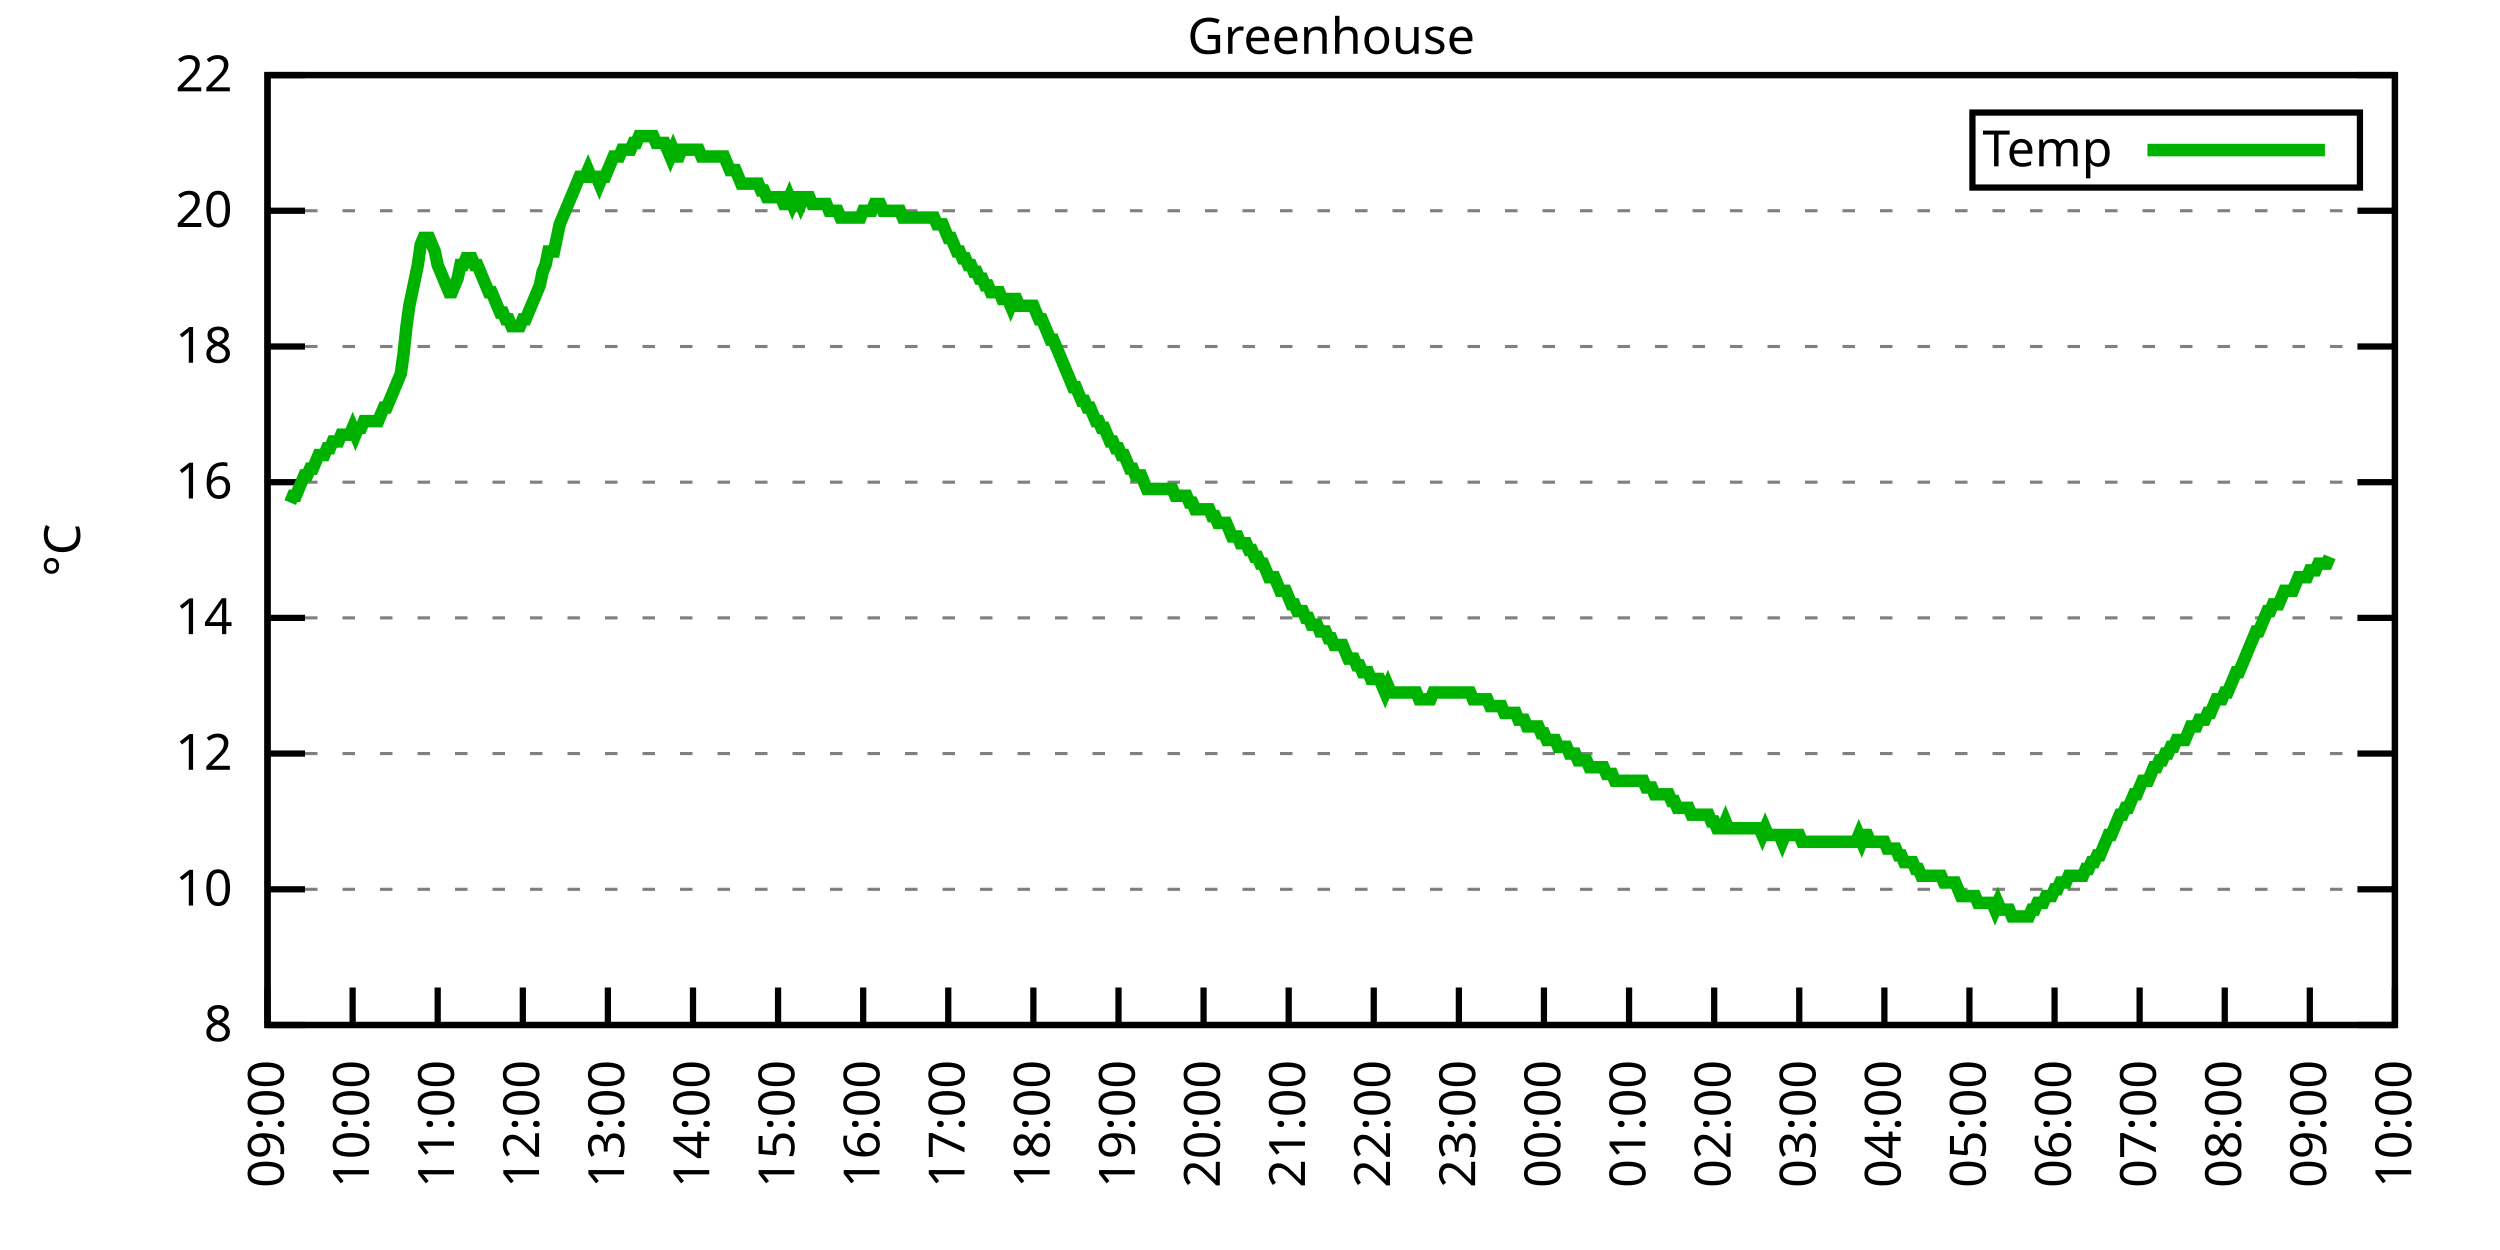
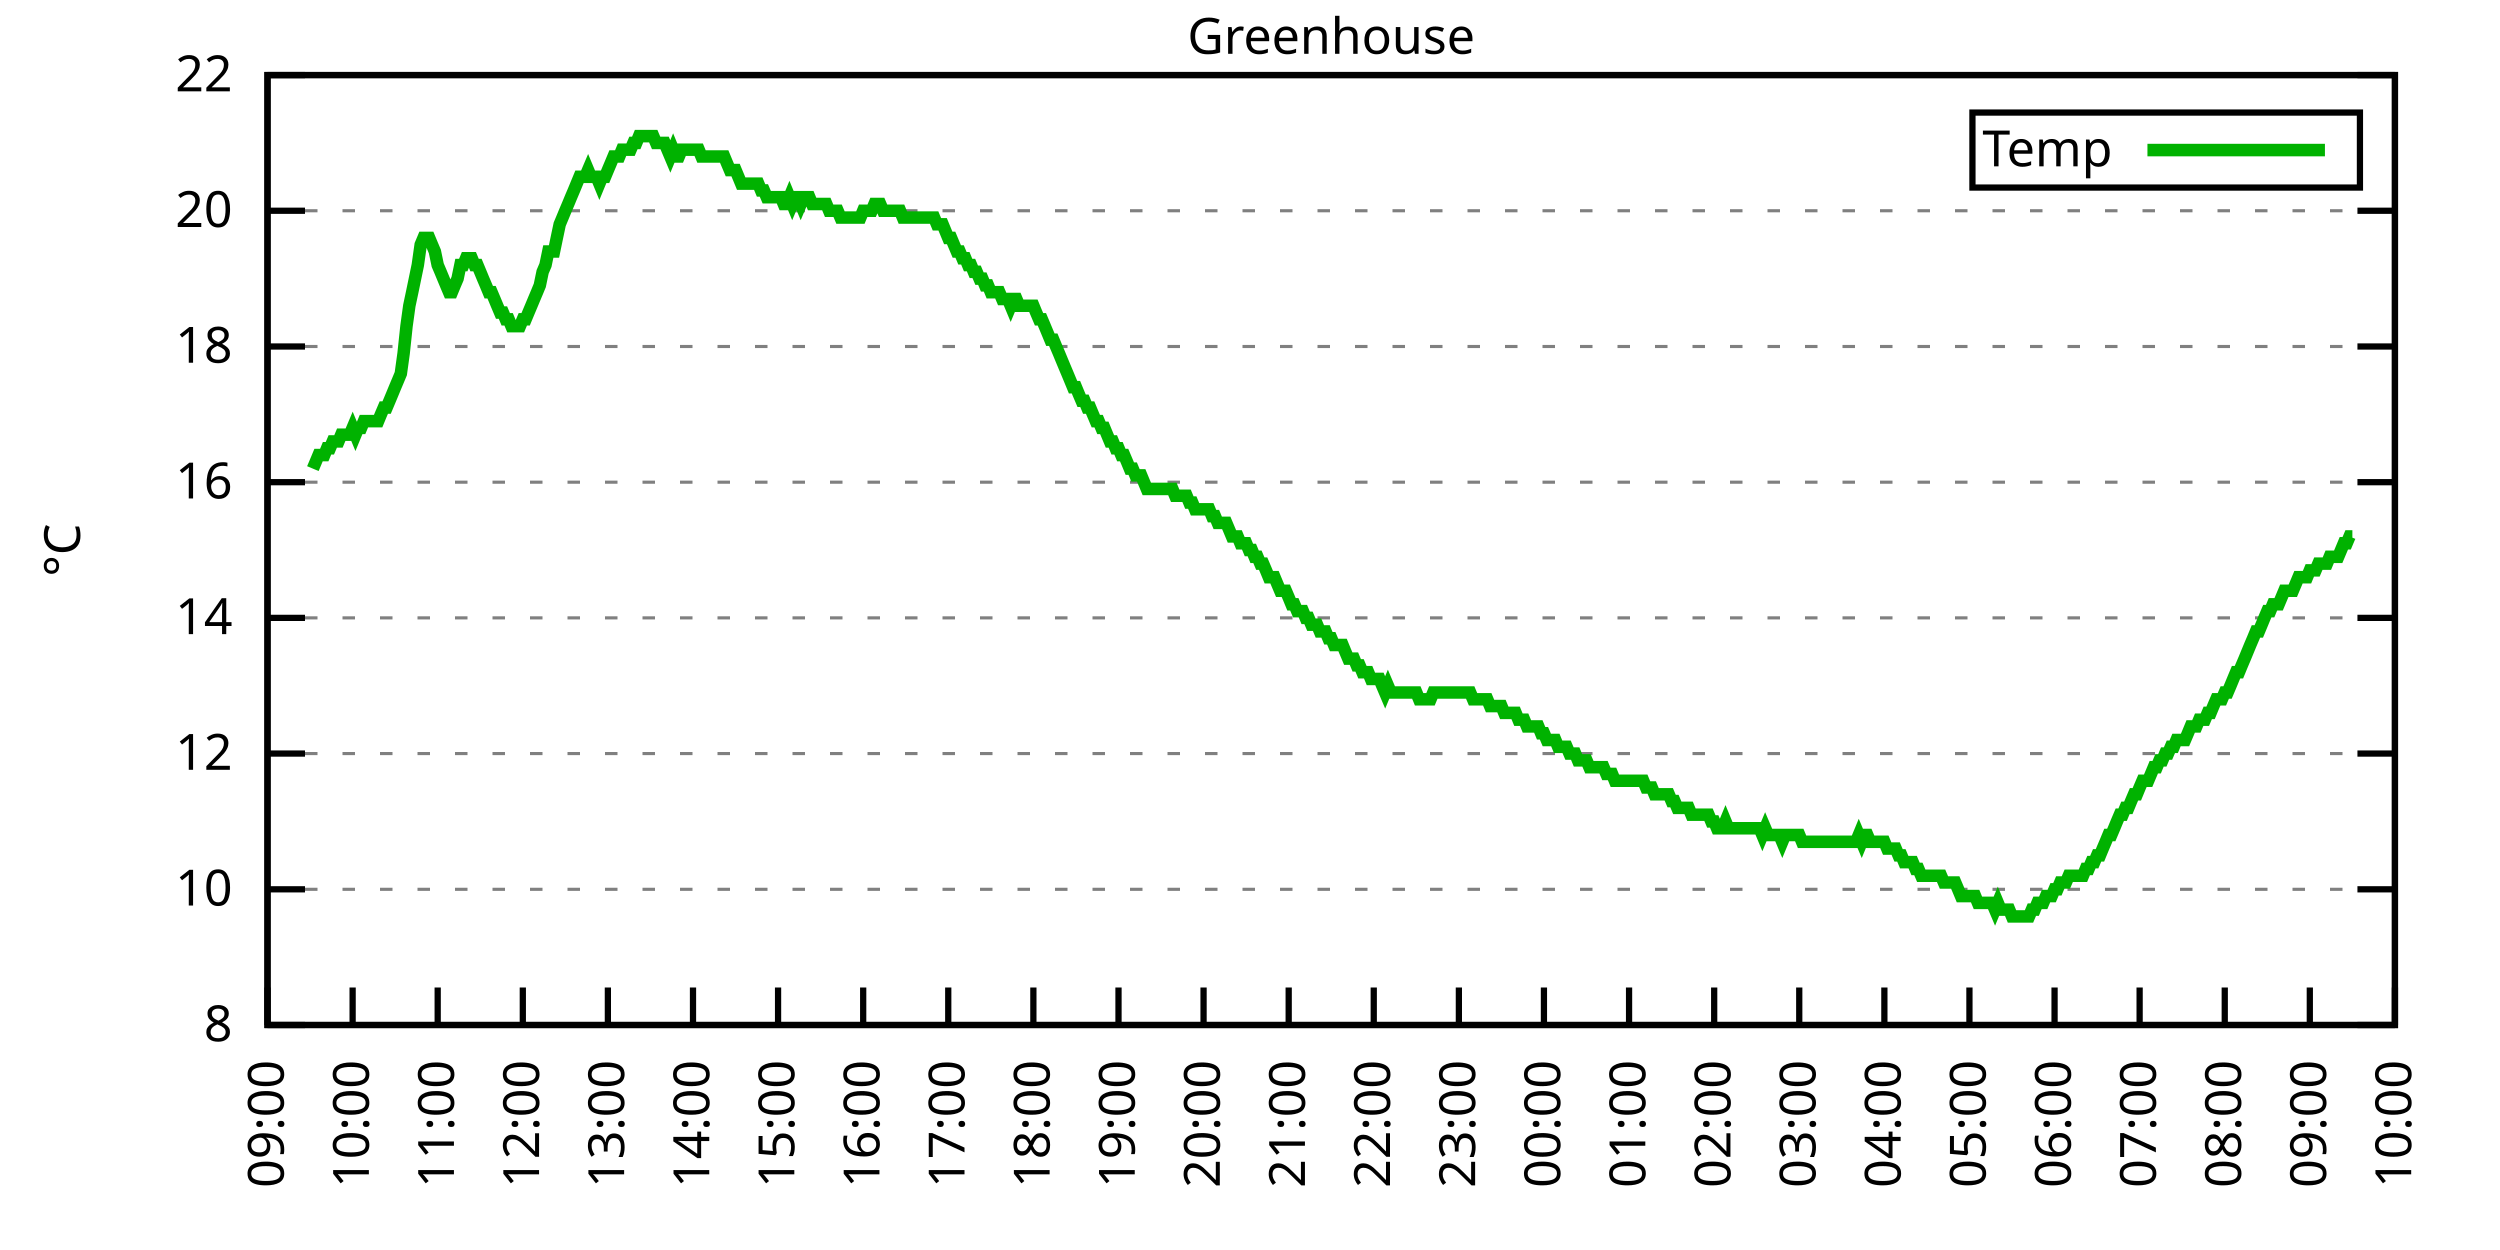
<svg xmlns="http://www.w3.org/2000/svg" xmlns:xlink="http://www.w3.org/1999/xlink" width="400" height="200" viewBox="0 0 400 200">
  <g id="gnuplot_canvas">
    <rect x="0" y="0" width="400" height="200" fill="none" />
    <defs>
      <circle id="gpDot" r="0.5" stroke-width="0.5" stroke="currentColor" />
      <path id="gpPt0" stroke-width="0.333" stroke="currentColor" d="M-1,0 h2 M0,-1 v2" />
      <path id="gpPt1" stroke-width="0.333" stroke="currentColor" d="M-1,-1 L1,1 M1,-1 L-1,1" />
      <path id="gpPt2" stroke-width="0.333" stroke="currentColor" d="M-1,0 L1,0 M0,-1 L0,1 M-1,-1 L1,1 M-1,1 L1,-1" />
      <rect id="gpPt3" stroke-width="0.333" stroke="currentColor" x="-1" y="-1" width="2" height="2" />
      <rect id="gpPt4" stroke-width="0.333" stroke="currentColor" fill="currentColor" x="-1" y="-1" width="2" height="2" />
      <circle id="gpPt5" stroke-width="0.333" stroke="currentColor" cx="0" cy="0" r="1" />
      <use xlink:href="#gpPt5" id="gpPt6" fill="currentColor" stroke="none" />
      <path id="gpPt7" stroke-width="0.333" stroke="currentColor" d="M0,-1.33 L-1.33,0.67 L1.33,0.67 z" />
      <use xlink:href="#gpPt7" id="gpPt8" fill="currentColor" stroke="none" />
      <use xlink:href="#gpPt7" id="gpPt9" stroke="currentColor" transform="rotate(180)" />
      <use xlink:href="#gpPt9" id="gpPt10" fill="currentColor" stroke="none" />
      <use xlink:href="#gpPt3" id="gpPt11" stroke="currentColor" transform="rotate(45)" />
      <use xlink:href="#gpPt11" id="gpPt12" fill="currentColor" stroke="none" />
      <path id="gpPt13" stroke-width="0.333" stroke="currentColor" d="M0,1.330 L1.265,0.411 L0.782,-1.067 L-0.782,-1.076 L-1.265,0.411 z" />
      <use xlink:href="#gpPt13" id="gpPt14" fill="currentColor" stroke="none" />
      <filter id="textbox" filterUnits="objectBoundingBox" x="0" y="0" height="1" width="1">
        <feFlood flood-color="white" flood-opacity="1" result="bgnd" />
        <feComposite in="SourceGraphic" in2="bgnd" operator="atop" />
      </filter>
      <filter id="greybox" filterUnits="objectBoundingBox" x="0" y="0" height="1" width="1">
        <feFlood flood-color="lightgrey" flood-opacity="1" result="grey" />
        <feComposite in="SourceGraphic" in2="grey" operator="atop" />
      </filter>
    </defs>
    <g fill="none" color="white" stroke="currentColor" stroke-width="1.00" stroke-linecap="butt" stroke-linejoin="miter">
</g>
    <g fill="none" color="black" stroke="currentColor" stroke-width="1.00" stroke-linecap="butt" stroke-linejoin="miter">
      <g stroke="none" shape-rendering="crispEdges">
        <polygon fill="rgb(255, 255, 255)" points="42.80,164.00 383.18,164.00 383.18,12.02 42.80,12.02 " />
      </g>
    </g>
    <g fill="none" color="black" stroke="currentColor" stroke-width="1.00" stroke-linecap="butt" stroke-linejoin="miter">
</g>
    <g fill="none" color="black" stroke="black" stroke-width="0.50" stroke-linecap="butt" stroke-linejoin="miter">
</g>
    <g fill="none" color="gray" stroke="currentColor" stroke-width="0.50" stroke-linecap="butt" stroke-linejoin="miter">
      <path stroke="gray" stroke-dasharray="2,4" class="gridline" d="M42.80,164.00 L383.19,164.00  " />
    </g>
    <g fill="none" color="gray" stroke="gray" stroke-width="1.00" stroke-linecap="butt" stroke-linejoin="miter">
</g>
    <g fill="none" color="black" stroke="currentColor" stroke-width="1.00" stroke-linecap="butt" stroke-linejoin="miter">
      <path stroke="black" d="M42.80,164.00 L48.80,164.00 M383.19,164.00 L377.19,164.00  " />
      <g transform="translate(37.20,166.60)" stroke="none" fill="black" font-family="Sans" font-size="8.00" text-anchor="end">
        <text>
          <tspan font-family="Sans"> 8</tspan>
        </text>
      </g>
    </g>
    <g fill="none" color="black" stroke="currentColor" stroke-width="1.00" stroke-linecap="butt" stroke-linejoin="miter">
</g>
    <g fill="none" color="black" stroke="black" stroke-width="0.50" stroke-linecap="butt" stroke-linejoin="miter">
</g>
    <g fill="none" color="gray" stroke="currentColor" stroke-width="0.50" stroke-linecap="butt" stroke-linejoin="miter">
      <path stroke="gray" stroke-dasharray="2,4" class="gridline" d="M42.80,142.29 L383.19,142.29  " />
    </g>
    <g fill="none" color="gray" stroke="gray" stroke-width="1.00" stroke-linecap="butt" stroke-linejoin="miter">
</g>
    <g fill="none" color="black" stroke="currentColor" stroke-width="1.00" stroke-linecap="butt" stroke-linejoin="miter">
      <path stroke="black" d="M42.80,142.29 L48.80,142.29 M383.19,142.29 L377.19,142.29  " />
      <g transform="translate(37.20,144.89)" stroke="none" fill="black" font-family="Sans" font-size="8.00" text-anchor="end">
        <text>
          <tspan font-family="Sans"> 10</tspan>
        </text>
      </g>
    </g>
    <g fill="none" color="black" stroke="currentColor" stroke-width="1.00" stroke-linecap="butt" stroke-linejoin="miter">
</g>
    <g fill="none" color="black" stroke="black" stroke-width="0.50" stroke-linecap="butt" stroke-linejoin="miter">
</g>
    <g fill="none" color="gray" stroke="currentColor" stroke-width="0.50" stroke-linecap="butt" stroke-linejoin="miter">
      <path stroke="gray" stroke-dasharray="2,4" class="gridline" d="M42.80,120.57 L383.19,120.57  " />
    </g>
    <g fill="none" color="gray" stroke="gray" stroke-width="1.00" stroke-linecap="butt" stroke-linejoin="miter">
</g>
    <g fill="none" color="black" stroke="currentColor" stroke-width="1.00" stroke-linecap="butt" stroke-linejoin="miter">
      <path stroke="black" d="M42.80,120.57 L48.80,120.57 M383.19,120.57 L377.19,120.57  " />
      <g transform="translate(37.20,123.17)" stroke="none" fill="black" font-family="Sans" font-size="8.00" text-anchor="end">
        <text>
          <tspan font-family="Sans"> 12</tspan>
        </text>
      </g>
    </g>
    <g fill="none" color="black" stroke="currentColor" stroke-width="1.00" stroke-linecap="butt" stroke-linejoin="miter">
</g>
    <g fill="none" color="black" stroke="black" stroke-width="0.50" stroke-linecap="butt" stroke-linejoin="miter">
</g>
    <g fill="none" color="gray" stroke="currentColor" stroke-width="0.50" stroke-linecap="butt" stroke-linejoin="miter">
      <path stroke="gray" stroke-dasharray="2,4" class="gridline" d="M42.80,98.86 L383.19,98.86  " />
    </g>
    <g fill="none" color="gray" stroke="gray" stroke-width="1.00" stroke-linecap="butt" stroke-linejoin="miter">
</g>
    <g fill="none" color="black" stroke="currentColor" stroke-width="1.00" stroke-linecap="butt" stroke-linejoin="miter">
      <path stroke="black" d="M42.80,98.86 L48.80,98.86 M383.19,98.86 L377.19,98.86  " />
      <g transform="translate(37.20,101.46)" stroke="none" fill="black" font-family="Sans" font-size="8.00" text-anchor="end">
        <text>
          <tspan font-family="Sans"> 14</tspan>
        </text>
      </g>
    </g>
    <g fill="none" color="black" stroke="currentColor" stroke-width="1.00" stroke-linecap="butt" stroke-linejoin="miter">
</g>
    <g fill="none" color="black" stroke="black" stroke-width="0.50" stroke-linecap="butt" stroke-linejoin="miter">
</g>
    <g fill="none" color="gray" stroke="currentColor" stroke-width="0.50" stroke-linecap="butt" stroke-linejoin="miter">
      <path stroke="gray" stroke-dasharray="2,4" class="gridline" d="M42.80,77.15 L383.19,77.15  " />
    </g>
    <g fill="none" color="gray" stroke="gray" stroke-width="1.00" stroke-linecap="butt" stroke-linejoin="miter">
</g>
    <g fill="none" color="black" stroke="currentColor" stroke-width="1.00" stroke-linecap="butt" stroke-linejoin="miter">
      <path stroke="black" d="M42.80,77.15 L48.80,77.15 M383.19,77.15 L377.19,77.15  " />
      <g transform="translate(37.20,79.75)" stroke="none" fill="black" font-family="Sans" font-size="8.00" text-anchor="end">
        <text>
          <tspan font-family="Sans"> 16</tspan>
        </text>
      </g>
    </g>
    <g fill="none" color="black" stroke="currentColor" stroke-width="1.00" stroke-linecap="butt" stroke-linejoin="miter">
</g>
    <g fill="none" color="black" stroke="black" stroke-width="0.50" stroke-linecap="butt" stroke-linejoin="miter">
</g>
    <g fill="none" color="gray" stroke="currentColor" stroke-width="0.50" stroke-linecap="butt" stroke-linejoin="miter">
      <path stroke="gray" stroke-dasharray="2,4" class="gridline" d="M42.80,55.44 L383.19,55.44  " />
    </g>
    <g fill="none" color="gray" stroke="gray" stroke-width="1.00" stroke-linecap="butt" stroke-linejoin="miter">
</g>
    <g fill="none" color="black" stroke="currentColor" stroke-width="1.00" stroke-linecap="butt" stroke-linejoin="miter">
      <path stroke="black" d="M42.80,55.44 L48.80,55.44 M383.19,55.44 L377.19,55.44  " />
      <g transform="translate(37.20,58.04)" stroke="none" fill="black" font-family="Sans" font-size="8.00" text-anchor="end">
        <text>
          <tspan font-family="Sans"> 18</tspan>
        </text>
      </g>
    </g>
    <g fill="none" color="black" stroke="currentColor" stroke-width="1.00" stroke-linecap="butt" stroke-linejoin="miter">
</g>
    <g fill="none" color="black" stroke="black" stroke-width="0.50" stroke-linecap="butt" stroke-linejoin="miter">
</g>
    <g fill="none" color="gray" stroke="currentColor" stroke-width="0.50" stroke-linecap="butt" stroke-linejoin="miter">
      <path stroke="gray" stroke-dasharray="2,4" class="gridline" d="M42.80,33.72 L383.19,33.72  " />
    </g>
    <g fill="none" color="gray" stroke="gray" stroke-width="1.00" stroke-linecap="butt" stroke-linejoin="miter">
</g>
    <g fill="none" color="black" stroke="currentColor" stroke-width="1.00" stroke-linecap="butt" stroke-linejoin="miter">
      <path stroke="black" d="M42.80,33.72 L48.80,33.72 M383.19,33.72 L377.19,33.72  " />
      <g transform="translate(37.20,36.32)" stroke="none" fill="black" font-family="Sans" font-size="8.00" text-anchor="end">
        <text>
          <tspan font-family="Sans"> 20</tspan>
        </text>
      </g>
    </g>
    <g fill="none" color="black" stroke="currentColor" stroke-width="1.00" stroke-linecap="butt" stroke-linejoin="miter">
</g>
    <g fill="none" color="black" stroke="black" stroke-width="0.50" stroke-linecap="butt" stroke-linejoin="miter">
</g>
    <g fill="none" color="gray" stroke="currentColor" stroke-width="0.50" stroke-linecap="butt" stroke-linejoin="miter">
      <path stroke="gray" stroke-dasharray="2,4" class="gridline" d="M42.80,12.01 L383.19,12.01  " />
    </g>
    <g fill="none" color="gray" stroke="gray" stroke-width="1.00" stroke-linecap="butt" stroke-linejoin="miter">
</g>
    <g fill="none" color="black" stroke="currentColor" stroke-width="1.00" stroke-linecap="butt" stroke-linejoin="miter">
      <path stroke="black" d="M42.80,12.01 L48.80,12.01 M383.19,12.01 L377.19,12.01  " />
      <g transform="translate(37.20,14.61)" stroke="none" fill="black" font-family="Sans" font-size="8.00" text-anchor="end">
        <text>
          <tspan font-family="Sans"> 22</tspan>
        </text>
      </g>
    </g>
    <g fill="none" color="black" stroke="currentColor" stroke-width="1.00" stroke-linecap="butt" stroke-linejoin="miter">
      <path stroke="black" d="M42.80,164.00 L42.80,158.00  " />
      <g transform="translate(45.40,169.60) rotate(270.00)" stroke="none" fill="black" font-family="Sans" font-size="8.00" text-anchor="end">
        <text>
          <tspan font-family="Sans">09:00</tspan>
        </text>
      </g>
    </g>
    <g fill="none" color="black" stroke="currentColor" stroke-width="1.00" stroke-linecap="butt" stroke-linejoin="miter">
      <path stroke="black" d="M56.42,164.00 L56.42,158.00  " />
      <g transform="translate(59.02,169.60) rotate(270.00)" stroke="none" fill="black" font-family="Sans" font-size="8.00" text-anchor="end">
        <text>
          <tspan font-family="Sans">10:00</tspan>
        </text>
      </g>
    </g>
    <g fill="none" color="black" stroke="currentColor" stroke-width="1.00" stroke-linecap="butt" stroke-linejoin="miter">
      <path stroke="black" d="M70.03,164.00 L70.03,158.00  " />
      <g transform="translate(72.63,169.60) rotate(270.00)" stroke="none" fill="black" font-family="Sans" font-size="8.00" text-anchor="end">
        <text>
          <tspan font-family="Sans">11:00</tspan>
        </text>
      </g>
    </g>
    <g fill="none" color="black" stroke="currentColor" stroke-width="1.00" stroke-linecap="butt" stroke-linejoin="miter">
      <path stroke="black" d="M83.65,164.00 L83.65,158.00  " />
      <g transform="translate(86.25,169.60) rotate(270.00)" stroke="none" fill="black" font-family="Sans" font-size="8.00" text-anchor="end">
        <text>
          <tspan font-family="Sans">12:00</tspan>
        </text>
      </g>
    </g>
    <g fill="none" color="black" stroke="currentColor" stroke-width="1.00" stroke-linecap="butt" stroke-linejoin="miter">
      <path stroke="black" d="M97.26,164.00 L97.26,158.00  " />
      <g transform="translate(99.86,169.60) rotate(270.00)" stroke="none" fill="black" font-family="Sans" font-size="8.00" text-anchor="end">
        <text>
          <tspan font-family="Sans">13:00</tspan>
        </text>
      </g>
    </g>
    <g fill="none" color="black" stroke="currentColor" stroke-width="1.00" stroke-linecap="butt" stroke-linejoin="miter">
      <path stroke="black" d="M110.88,164.00 L110.88,158.00  " />
      <g transform="translate(113.48,169.60) rotate(270.00)" stroke="none" fill="black" font-family="Sans" font-size="8.00" text-anchor="end">
        <text>
          <tspan font-family="Sans">14:00</tspan>
        </text>
      </g>
    </g>
    <g fill="none" color="black" stroke="currentColor" stroke-width="1.00" stroke-linecap="butt" stroke-linejoin="miter">
      <path stroke="black" d="M124.49,164.00 L124.49,158.00  " />
      <g transform="translate(127.09,169.60) rotate(270.00)" stroke="none" fill="black" font-family="Sans" font-size="8.00" text-anchor="end">
        <text>
          <tspan font-family="Sans">15:00</tspan>
        </text>
      </g>
    </g>
    <g fill="none" color="black" stroke="currentColor" stroke-width="1.00" stroke-linecap="butt" stroke-linejoin="miter">
      <path stroke="black" d="M138.11,164.00 L138.11,158.00  " />
      <g transform="translate(140.71,169.60) rotate(270.00)" stroke="none" fill="black" font-family="Sans" font-size="8.00" text-anchor="end">
        <text>
          <tspan font-family="Sans">16:00</tspan>
        </text>
      </g>
    </g>
    <g fill="none" color="black" stroke="currentColor" stroke-width="1.00" stroke-linecap="butt" stroke-linejoin="miter">
      <path stroke="black" d="M151.72,164.00 L151.72,158.00  " />
      <g transform="translate(154.32,169.60) rotate(270.00)" stroke="none" fill="black" font-family="Sans" font-size="8.00" text-anchor="end">
        <text>
          <tspan font-family="Sans">17:00</tspan>
        </text>
      </g>
    </g>
    <g fill="none" color="black" stroke="currentColor" stroke-width="1.00" stroke-linecap="butt" stroke-linejoin="miter">
      <path stroke="black" d="M165.34,164.00 L165.34,158.00  " />
      <g transform="translate(167.94,169.60) rotate(270.00)" stroke="none" fill="black" font-family="Sans" font-size="8.00" text-anchor="end">
        <text>
          <tspan font-family="Sans">18:00</tspan>
        </text>
      </g>
    </g>
    <g fill="none" color="black" stroke="currentColor" stroke-width="1.00" stroke-linecap="butt" stroke-linejoin="miter">
      <path stroke="black" d="M178.96,164.00 L178.96,158.00  " />
      <g transform="translate(181.56,169.60) rotate(270.00)" stroke="none" fill="black" font-family="Sans" font-size="8.00" text-anchor="end">
        <text>
          <tspan font-family="Sans">19:00</tspan>
        </text>
      </g>
    </g>
    <g fill="none" color="black" stroke="currentColor" stroke-width="1.00" stroke-linecap="butt" stroke-linejoin="miter">
      <path stroke="black" d="M192.57,164.00 L192.57,158.00  " />
      <g transform="translate(195.17,169.60) rotate(270.00)" stroke="none" fill="black" font-family="Sans" font-size="8.00" text-anchor="end">
        <text>
          <tspan font-family="Sans">20:00</tspan>
        </text>
      </g>
    </g>
    <g fill="none" color="black" stroke="currentColor" stroke-width="1.00" stroke-linecap="butt" stroke-linejoin="miter">
      <path stroke="black" d="M206.19,164.00 L206.19,158.00  " />
      <g transform="translate(208.79,169.60) rotate(270.00)" stroke="none" fill="black" font-family="Sans" font-size="8.00" text-anchor="end">
        <text>
          <tspan font-family="Sans">21:00</tspan>
        </text>
      </g>
    </g>
    <g fill="none" color="black" stroke="currentColor" stroke-width="1.00" stroke-linecap="butt" stroke-linejoin="miter">
      <path stroke="black" d="M219.80,164.00 L219.80,158.00  " />
      <g transform="translate(222.40,169.60) rotate(270.00)" stroke="none" fill="black" font-family="Sans" font-size="8.00" text-anchor="end">
        <text>
          <tspan font-family="Sans">22:00</tspan>
        </text>
      </g>
    </g>
    <g fill="none" color="black" stroke="currentColor" stroke-width="1.00" stroke-linecap="butt" stroke-linejoin="miter">
      <path stroke="black" d="M233.42,164.00 L233.42,158.00  " />
      <g transform="translate(236.02,169.60) rotate(270.00)" stroke="none" fill="black" font-family="Sans" font-size="8.00" text-anchor="end">
        <text>
          <tspan font-family="Sans">23:00</tspan>
        </text>
      </g>
    </g>
    <g fill="none" color="black" stroke="currentColor" stroke-width="1.00" stroke-linecap="butt" stroke-linejoin="miter">
      <path stroke="black" d="M247.03,164.00 L247.03,158.00  " />
      <g transform="translate(249.63,169.60) rotate(270.00)" stroke="none" fill="black" font-family="Sans" font-size="8.00" text-anchor="end">
        <text>
          <tspan font-family="Sans">00:00</tspan>
        </text>
      </g>
    </g>
    <g fill="none" color="black" stroke="currentColor" stroke-width="1.00" stroke-linecap="butt" stroke-linejoin="miter">
      <path stroke="black" d="M260.65,164.00 L260.65,158.00  " />
      <g transform="translate(263.25,169.60) rotate(270.00)" stroke="none" fill="black" font-family="Sans" font-size="8.00" text-anchor="end">
        <text>
          <tspan font-family="Sans">01:00</tspan>
        </text>
      </g>
    </g>
    <g fill="none" color="black" stroke="currentColor" stroke-width="1.00" stroke-linecap="butt" stroke-linejoin="miter">
      <path stroke="black" d="M274.27,164.00 L274.27,158.00  " />
      <g transform="translate(276.87,169.60) rotate(270.00)" stroke="none" fill="black" font-family="Sans" font-size="8.00" text-anchor="end">
        <text>
          <tspan font-family="Sans">02:00</tspan>
        </text>
      </g>
    </g>
    <g fill="none" color="black" stroke="currentColor" stroke-width="1.00" stroke-linecap="butt" stroke-linejoin="miter">
      <path stroke="black" d="M287.88,164.00 L287.88,158.00  " />
      <g transform="translate(290.48,169.60) rotate(270.00)" stroke="none" fill="black" font-family="Sans" font-size="8.00" text-anchor="end">
        <text>
          <tspan font-family="Sans">03:00</tspan>
        </text>
      </g>
    </g>
    <g fill="none" color="black" stroke="currentColor" stroke-width="1.00" stroke-linecap="butt" stroke-linejoin="miter">
      <path stroke="black" d="M301.50,164.00 L301.50,158.00  " />
      <g transform="translate(304.10,169.60) rotate(270.00)" stroke="none" fill="black" font-family="Sans" font-size="8.00" text-anchor="end">
        <text>
          <tspan font-family="Sans">04:00</tspan>
        </text>
      </g>
    </g>
    <g fill="none" color="black" stroke="currentColor" stroke-width="1.00" stroke-linecap="butt" stroke-linejoin="miter">
      <path stroke="black" d="M315.11,164.00 L315.11,158.00  " />
      <g transform="translate(317.71,169.60) rotate(270.00)" stroke="none" fill="black" font-family="Sans" font-size="8.00" text-anchor="end">
        <text>
          <tspan font-family="Sans">05:00</tspan>
        </text>
      </g>
    </g>
    <g fill="none" color="black" stroke="currentColor" stroke-width="1.00" stroke-linecap="butt" stroke-linejoin="miter">
      <path stroke="black" d="M328.73,164.00 L328.73,158.00  " />
      <g transform="translate(331.33,169.60) rotate(270.00)" stroke="none" fill="black" font-family="Sans" font-size="8.00" text-anchor="end">
        <text>
          <tspan font-family="Sans">06:00</tspan>
        </text>
      </g>
    </g>
    <g fill="none" color="black" stroke="currentColor" stroke-width="1.00" stroke-linecap="butt" stroke-linejoin="miter">
      <path stroke="black" d="M342.34,164.00 L342.34,158.00  " />
      <g transform="translate(344.94,169.60) rotate(270.00)" stroke="none" fill="black" font-family="Sans" font-size="8.00" text-anchor="end">
        <text>
          <tspan font-family="Sans">07:00</tspan>
        </text>
      </g>
    </g>
    <g fill="none" color="black" stroke="currentColor" stroke-width="1.00" stroke-linecap="butt" stroke-linejoin="miter">
      <path stroke="black" d="M355.96,164.00 L355.96,158.00  " />
      <g transform="translate(358.56,169.60) rotate(270.00)" stroke="none" fill="black" font-family="Sans" font-size="8.00" text-anchor="end">
        <text>
          <tspan font-family="Sans">08:00</tspan>
        </text>
      </g>
    </g>
    <g fill="none" color="black" stroke="currentColor" stroke-width="1.00" stroke-linecap="butt" stroke-linejoin="miter">
      <path stroke="black" d="M369.57,164.00 L369.57,158.00  " />
      <g transform="translate(372.17,169.60) rotate(270.00)" stroke="none" fill="black" font-family="Sans" font-size="8.00" text-anchor="end">
        <text>
          <tspan font-family="Sans">09:00</tspan>
        </text>
      </g>
    </g>
    <g fill="none" color="black" stroke="currentColor" stroke-width="1.00" stroke-linecap="butt" stroke-linejoin="miter">
      <path stroke="black" d="M383.19,164.00 L383.19,158.00  " />
      <g transform="translate(385.79,169.60) rotate(270.00)" stroke="none" fill="black" font-family="Sans" font-size="8.00" text-anchor="end">
        <text>
          <tspan font-family="Sans">10:00</tspan>
        </text>
      </g>
    </g>
    <g fill="none" color="black" stroke="currentColor" stroke-width="1.00" stroke-linecap="butt" stroke-linejoin="miter">
</g>
    <g fill="none" color="black" stroke="currentColor" stroke-width="1.00" stroke-linecap="butt" stroke-linejoin="miter">
      <path stroke="black" d="M42.80,12.01 L42.80,164.00 L383.19,164.00 L383.19,12.01 L42.80,12.01 Z  " />
    </g>
    <g fill="none" color="black" stroke="currentColor" stroke-width="1.00" stroke-linecap="butt" stroke-linejoin="miter">
</g>
    <g fill="none" color="black" stroke="currentColor" stroke-width="1.00" stroke-linecap="butt" stroke-linejoin="miter">
      <path stroke="black" d="M315.59,30.01 L315.59,18.01 L377.59,18.01 L377.59,30.01 L315.59,30.01 Z  " />
    </g>
    <g id="Greenhouse_plot_1">
      <g fill="none" color="white" stroke="black" stroke-width="2.00" stroke-linecap="butt" stroke-linejoin="miter">
</g>
      <g fill="none" color="black" stroke="currentColor" stroke-width="2.00" stroke-linecap="butt" stroke-linejoin="miter">
        <g transform="translate(337.99,26.61)" stroke="none" fill="black" font-family="Sans" font-size="8.00" text-anchor="end">
          <text>
            <tspan font-family="Sans">Temp</tspan>
          </text>
        </g>
      </g>
      <g fill="none" color="black" stroke="currentColor" stroke-width="2.00" stroke-linecap="butt" stroke-linejoin="miter">
-         <path stroke="rgb(  0, 178,   0)" d="M343.59,24.01 L371.99,24.01 M46.43,80.41 L46.88,79.32 L47.34,79.32 L47.79,78.23 L48.25,77.15 L48.70,76.06   L49.15,76.06 L49.61,74.98 L50.06,74.98 L50.52,73.89 L50.97,72.81 L51.42,72.81 L51.88,72.81 L52.33,71.72   L52.78,71.72 L53.24,70.63 L53.69,70.63 L54.15,70.63 L54.60,69.55 L55.05,69.55 L55.51,69.55 L55.96,69.55   L56.42,68.46 L56.87,69.55 L57.32,68.46 L57.78,68.46 L58.23,67.38 L58.68,67.38 L59.14,67.38 L59.59,67.38   L60.05,67.38 L60.50,67.38 L60.95,66.29 L61.41,65.21 L61.86,65.21 L62.32,64.12 L62.77,63.04 L63.22,61.95   L63.68,60.86 L64.13,59.78 L64.58,56.52 L65.04,52.18 L65.49,48.92 L65.95,46.75 L66.40,44.58 L66.85,42.41   L67.31,39.15 L67.76,38.07 L68.22,38.07 L68.67,38.07 L69.12,39.15 L69.58,40.24 L70.03,42.41 L70.49,43.49   L70.94,44.58 L71.39,45.66 L71.85,46.75 L72.30,46.75 L72.75,45.66 L73.21,44.58 L73.66,42.41 L74.12,42.41   L74.57,41.32 L75.02,41.32 L75.48,41.32 L75.93,42.41 L76.39,42.41 L76.84,43.49 L77.29,44.58 L77.75,45.66   L78.20,46.75 L78.65,46.75 L79.11,47.84 L79.56,48.92 L80.02,50.01 L80.47,50.01 L80.92,51.09 L81.38,51.09   L81.83,52.18 L82.29,52.18 L82.74,52.18 L83.19,52.18 L83.65,51.09 L84.10,51.09 L84.55,50.01 L85.01,48.92   L85.46,47.84 L85.92,46.75 L86.37,45.66 L86.82,43.49 L87.28,42.41 L87.73,40.24 L88.19,40.24 L88.64,40.24   L89.09,38.07 L89.55,35.89 L90.00,34.81 L90.45,33.72 L90.91,32.64 L91.36,31.55 L91.82,30.47 L92.27,29.38   L92.72,28.29 L93.18,28.29 L93.63,28.29 L94.09,27.21 L94.54,28.29 L94.99,28.29 L95.45,28.29 L95.90,29.38   L96.35,28.29 L96.81,28.29 L97.26,27.21 L97.72,26.12 L98.17,25.04 L98.62,25.04 L99.08,25.04 L99.53,23.95   L99.99,23.95 L100.44,23.95 L100.89,23.95 L101.35,22.87 L101.80,22.87 L102.25,21.78 L102.71,21.78 L103.16,21.78   L103.62,21.78 L104.07,21.78 L104.52,21.78 L104.98,22.87 L105.43,22.87 L105.89,22.87 L106.34,22.87 L106.79,23.95   L107.25,25.04 L107.70,23.95 L108.15,25.04 L108.61,25.04 L109.06,23.95 L109.52,23.95 L109.97,23.95 L110.42,23.95   L110.88,23.95 L111.33,23.95 L111.79,23.95 L112.24,25.04 L112.69,25.04 L113.15,25.04 L113.60,25.04 L114.05,25.04   L114.51,25.04 L114.96,25.04 L115.42,25.04 L115.87,25.04 L116.32,26.12 L116.78,27.21 L117.23,27.21 L117.69,27.21   L118.14,28.29 L118.59,29.38 L119.50,29.38 L119.96,29.38 L120.41,29.38 L120.86,29.38 L121.32,29.38 L121.77,30.47   L122.22,30.47 L122.68,31.55 L123.13,31.55 L123.59,31.55 L124.04,31.55 L124.49,31.55 L124.95,31.55 L125.40,32.64   L125.86,32.64 L126.31,31.55 L126.76,32.64 L127.22,31.55 L127.67,31.55 L128.12,32.64 L128.58,31.55 L129.03,31.55   L129.49,31.55 L129.94,32.64 L130.39,32.64 L130.85,32.64 L131.30,32.64 L131.76,32.64 L132.21,32.64 L132.66,33.72   L133.12,33.72 L133.57,33.72 L134.02,33.72 L134.48,34.81 L134.93,34.81 L135.39,34.81 L135.84,34.81 L136.29,34.81   L136.75,34.81 L137.20,34.81 L137.66,34.81 L138.11,33.72 L138.56,33.72 L139.02,33.72 L139.47,33.72 L139.92,32.64   L140.38,32.64 L140.83,32.64 L141.29,33.72 L141.74,33.72 L142.19,33.72 L142.65,33.72 L143.10,33.72 L143.56,33.72   L144.01,33.72 L144.46,34.81 L144.92,34.81 L145.37,34.81 L145.82,34.81 L146.28,34.81 L146.73,34.81 L147.19,34.81   L147.64,34.81 L148.09,34.81 L148.55,34.81 L149.00,34.81 L149.46,34.81 L149.91,35.89 L150.36,35.89 L150.82,35.89   L151.27,36.98 L151.72,38.07 L152.18,38.07 L152.63,39.15 L153.09,40.24 L153.54,40.24 L153.99,41.32 L154.45,41.32   L154.90,42.41 L155.36,42.41 L155.81,43.49 L156.26,43.49 L156.72,44.58 L157.17,44.58 L157.62,45.66 L158.08,45.66   L158.53,46.75 L158.99,46.75 L159.44,46.75 L159.89,46.75 L160.35,47.84 L160.80,47.84 L161.26,47.84 L161.71,48.92   L162.16,47.84 L162.62,47.84 L163.07,48.92 L163.52,48.92 L163.98,48.92 L164.43,48.92 L164.89,48.92 L165.34,48.92   L165.79,50.01 L166.25,51.09 L166.70,51.09 L167.16,52.18 L167.61,53.26 L168.06,54.35 L168.52,54.35 L168.97,55.44   L169.43,56.52 L169.88,57.61 L170.33,58.69 L170.79,59.78 L171.24,60.86 L171.69,61.95 L172.15,61.95 L172.60,63.04   L173.06,64.12 L173.51,64.12 L173.96,65.21 L174.42,65.21 L174.87,66.29 L175.33,67.38 L175.78,67.38 L176.23,68.46   L176.69,68.46 L177.14,69.55 L177.59,70.63 L178.05,70.63 L178.50,71.72 L178.96,71.72 L179.41,72.81 L179.86,72.81   L180.32,73.89 L180.77,74.98 L181.23,74.98 L181.68,76.06 L182.13,76.06 L182.59,76.06 L183.04,77.15 L183.49,78.23   L183.95,78.23 L184.40,78.23 L184.86,78.23 L185.31,78.23 L185.76,78.23 L186.22,78.23 L186.67,78.23 L187.13,78.23   L187.58,78.23 L188.03,79.32 L188.49,79.32 L188.94,79.32 L189.39,79.32 L189.85,79.32 L190.30,80.41 L190.76,80.41   L191.21,81.49 L191.66,81.49 L192.12,81.49 L192.57,81.49 L193.03,81.49 L193.48,81.49 L193.93,82.58 L194.39,82.58   L194.84,83.66 L195.29,83.66 L195.75,83.66 L196.20,83.66 L196.66,84.75 L197.11,85.83 L197.56,85.83 L198.02,85.83   L198.47,86.92 L198.93,86.92 L199.38,86.92 L199.83,88.00 L200.29,88.00 L200.74,89.09 L201.19,89.09 L201.65,90.18   L202.10,90.18 L202.56,91.26 L203.01,92.35 L203.46,92.35 L203.92,92.35 L204.37,93.43 L204.83,94.52 L205.28,94.52   L205.73,94.52 L206.19,95.60 L206.64,96.69 L207.09,96.69 L207.55,97.78 L208.00,97.78 L208.46,97.78 L208.91,98.86   L209.36,98.86 L209.82,99.95 L210.27,99.95 L210.73,99.95 L211.18,101.03 L211.63,101.03 L212.09,101.03 L212.54,102.12   L213.00,102.12 L213.45,103.20 L213.90,103.20 L214.36,103.20 L214.81,103.20 L215.26,104.29 L215.72,105.38 L216.17,105.38   L216.63,105.38 L217.08,106.46 L217.53,106.46 L217.99,107.55 L218.44,107.55 L218.90,107.55 L219.35,108.63 L219.80,108.63   L220.26,108.63 L220.71,108.63 L221.16,109.72 L221.62,110.80 L222.07,109.72 L222.53,110.80 L222.98,110.80 L223.43,110.80   L223.89,110.80 L224.34,110.80 L224.80,110.80 L225.25,110.80 L225.70,110.80 L226.16,110.80 L226.61,110.80 L227.06,111.89   L227.52,111.89 L227.97,111.89 L228.43,111.89 L228.88,111.89 L229.33,110.80 L229.79,110.80 L230.24,110.80 L230.70,110.80   L231.15,110.80 L231.60,110.80 L232.06,110.80 L232.51,110.80 L232.96,110.80 L233.42,110.80 L233.87,110.80 L234.33,110.80   L234.78,110.80 L235.23,110.80 L235.69,111.89 L236.14,111.89 L236.60,111.89 L237.05,111.89 L237.50,111.89 L237.96,111.89   L238.41,112.97 L238.86,112.97 L239.32,112.97 L239.77,112.97 L240.23,112.97 L240.68,114.06 L241.13,114.06 L241.59,114.06   L242.04,114.06 L242.50,114.06 L242.95,115.15 L243.40,115.15 L243.86,115.15 L244.31,116.23 L244.76,116.23 L245.22,116.23   L245.67,116.23 L246.13,116.23 L246.58,117.32 L247.03,117.32 L247.49,118.40 L247.94,118.40 L248.40,118.40 L248.85,118.40   L249.30,119.49 L249.76,119.49 L250.21,119.49 L250.66,119.49 L251.12,120.57 L251.57,120.57 L252.03,120.57 L252.48,121.66   L252.93,121.66 L253.39,121.66 L253.84,121.66 L254.30,122.75 L254.75,122.75 L255.20,122.75 L255.66,122.75 L256.11,122.75   L256.56,122.75 L257.02,123.83 L257.47,123.83 L257.93,123.83 L258.38,124.92 L258.83,124.92 L259.29,124.92 L259.74,124.92   L260.20,124.92 L260.65,124.92 L261.10,124.92 L261.56,124.92 L262.01,124.92 L262.47,124.92 L262.92,124.92 L263.37,126.00   L263.83,126.00 L264.28,126.00 L264.73,127.09 L265.19,127.09 L265.64,127.09 L266.10,127.09 L266.55,127.09 L267.00,127.09   L267.46,128.17 L267.91,128.17 L268.37,129.26 L268.82,129.26 L269.27,129.26 L269.73,129.26 L270.18,129.26 L270.63,130.35   L271.09,130.35 L271.54,130.35 L272.00,130.35 L272.45,130.35 L272.90,130.35 L273.36,130.35 L273.81,131.43 L274.27,131.43   L274.72,132.52 L275.17,132.52 L275.63,132.52 L276.08,131.43 L276.53,132.52 L276.99,132.52 L277.44,132.52 L277.90,132.52   L278.35,132.52 L278.80,132.52 L279.26,132.52 L279.71,132.52 L280.17,132.52 L280.62,132.52 L281.07,132.52 L281.53,132.52   L281.98,133.60 L282.43,132.52 L282.89,133.60 L283.34,133.60 L283.80,133.60 L284.25,133.60 L284.70,133.60 L285.16,134.69   L285.61,133.60 L286.07,133.60 L286.52,133.60 L286.97,133.60 L287.43,133.60 L287.88,133.60 L288.33,134.69 L288.79,134.69   L289.24,134.69 L289.70,134.69 L290.15,134.69 L290.60,134.69 L291.06,134.69 L291.51,134.69 L291.97,134.69 L292.42,134.69   L292.87,134.69 L293.33,134.69 L293.78,134.69 L294.23,134.69 L294.69,134.69 L295.14,134.69 L295.60,134.69 L296.05,134.69   L296.50,134.69 L296.96,134.69 L297.41,133.60 L297.87,134.69 L298.32,133.60 L298.77,133.60 L299.23,134.69 L299.68,134.69   L300.13,134.69 L300.59,134.69 L301.04,134.69 L301.50,134.69 L301.95,135.77 L302.40,135.77 L302.86,135.77 L303.31,135.77   L303.77,136.86 L304.22,136.86 L304.67,137.94 L305.13,137.94 L305.58,137.94 L306.03,137.94 L306.49,139.03 L306.94,139.03   L307.40,140.12 L307.85,140.12 L308.30,140.12 L308.76,140.12 L309.21,140.12 L309.67,140.12 L310.12,140.12 L310.57,140.12   L311.03,141.20 L311.48,141.20 L311.94,141.20 L312.39,141.20 L312.84,141.20 L313.30,142.29 L313.75,143.37 L314.20,143.37   L314.66,143.37 L315.11,143.37 L315.57,143.37 L316.02,143.37 L316.47,144.46 L316.93,144.46 L317.38,144.46 L317.84,144.46   L318.29,144.46 L318.74,144.46 L319.20,145.54 L319.65,144.46 L320.10,145.54 L320.56,145.54 L321.01,145.54 L321.47,145.54   L321.92,146.63 L322.37,146.63 L322.83,146.63 L323.28,146.63 L323.74,146.63 L324.19,146.63 L324.64,146.63 L325.10,145.54   L325.55,145.54 L326.00,144.46 L326.46,144.46 L326.91,144.46 L327.37,143.37 L327.82,143.37 L328.27,143.37 L328.73,142.29   L329.18,142.29 L329.64,141.20 L330.09,141.20 L330.54,141.20 L331.00,140.12 L331.45,140.12 L331.90,140.12 L332.36,140.12   L332.81,140.12 L333.27,140.12 L333.72,139.03 L334.17,139.03 L334.63,137.94 L335.08,137.94 L335.54,136.86 L335.99,136.86   L336.44,135.77 L336.90,134.69 L337.35,133.60 L337.80,133.60 L338.26,132.52 L338.71,131.43 L339.17,130.35 L339.62,130.35   L340.07,129.26 L340.53,129.26 L340.98,128.17 L341.44,127.09 L341.89,127.09 L342.34,126.00 L342.80,124.92 L343.25,124.92   L343.70,124.92 L344.16,123.83 L344.61,122.75 L345.07,122.75 L345.52,121.66 L345.97,121.66 L346.43,120.57 L346.88,120.57   L347.34,119.49 L347.79,119.49 L348.24,118.40 L348.70,118.40 L349.15,118.40 L349.60,118.40 L350.06,117.32 L350.51,116.23   L350.97,116.23 L351.42,116.23 L351.87,115.15 L352.33,115.15 L352.78,115.15 L353.24,114.06 L353.69,114.06 L354.14,112.97   L354.60,111.89 L355.05,111.89 L355.50,111.89 L355.96,110.80 L356.41,110.80 L356.87,109.72 L357.32,108.63 L357.77,107.55   L358.23,107.55 L358.68,106.46 L359.14,105.38 L359.59,104.29 L360.04,103.20 L360.50,102.12 L360.95,101.03 L361.41,101.03   L361.86,99.95 L362.31,98.86 L362.77,97.78 L363.22,97.78 L363.67,96.69 L364.13,96.69 L364.58,96.69 L365.04,95.60   L365.49,94.52 L365.94,94.52 L366.40,94.52 L366.85,94.52 L367.31,93.43 L367.76,92.35 L368.21,92.35 L368.67,92.35   L369.12,92.35 L369.57,91.26 L370.03,91.26 L370.48,91.26 L370.94,90.18 L371.39,90.18 L371.84,90.18 L372.30,90.18   L372.75,89.09  " />
+         <path stroke="rgb(  0, 178,   0)" d="M343.59,24.01 L371.99,24.01 M50.06,74.98 L50.52,73.89 L50.97,72.81 L51.42,72.81 L51.88,72.81 L52.33,71.72   L52.78,71.72 L53.24,70.63 L53.69,70.63 L54.15,70.63 L54.60,69.55 L55.05,69.55 L55.51,69.55 L55.96,69.55   L56.42,68.46 L56.87,69.55 L57.32,68.46 L57.78,68.46 L58.23,67.38 L58.68,67.38 L59.14,67.38 L59.59,67.38   L60.05,67.38 L60.50,67.38 L60.95,66.29 L61.41,65.21 L61.86,65.21 L62.32,64.12 L62.77,63.04 L63.22,61.95   L63.68,60.86 L64.13,59.78 L64.58,56.52 L65.04,52.18 L65.49,48.92 L65.95,46.75 L66.40,44.58 L66.85,42.41   L67.31,39.15 L67.76,38.07 L68.22,38.07 L68.67,38.07 L69.12,39.15 L69.58,40.24 L70.03,42.41 L70.49,43.49   L70.94,44.58 L71.39,45.66 L71.85,46.75 L72.30,46.75 L72.75,45.66 L73.21,44.58 L73.66,42.41 L74.12,42.41   L74.57,41.32 L75.02,41.32 L75.48,41.32 L75.93,42.41 L76.39,42.41 L76.84,43.49 L77.29,44.58 L77.75,45.66   L78.20,46.75 L78.65,46.75 L79.11,47.84 L79.56,48.92 L80.02,50.01 L80.47,50.01 L80.92,51.09 L81.38,51.09   L81.83,52.18 L82.29,52.18 L82.74,52.18 L83.19,52.18 L83.65,51.09 L84.10,51.09 L84.55,50.01 L85.01,48.92   L85.46,47.84 L85.92,46.75 L86.37,45.66 L86.82,43.49 L87.28,42.41 L87.73,40.24 L88.19,40.24 L88.64,40.24   L89.09,38.07 L89.55,35.89 L90.00,34.81 L90.45,33.72 L90.91,32.64 L91.36,31.55 L91.82,30.47 L92.27,29.38   L92.72,28.29 L93.18,28.29 L93.63,28.29 L94.09,27.21 L94.54,28.29 L94.99,28.29 L95.45,28.29 L95.90,29.38   L96.35,28.29 L96.81,28.29 L97.26,27.21 L97.72,26.12 L98.17,25.04 L98.62,25.04 L99.08,25.04 L99.53,23.95   L99.99,23.95 L100.44,23.95 L100.89,23.95 L101.35,22.87 L101.80,22.87 L102.25,21.78 L102.71,21.78 L103.16,21.78   L103.62,21.78 L104.07,21.78 L104.52,21.78 L104.98,22.87 L105.43,22.87 L105.89,22.87 L106.34,22.87 L106.79,23.95   L107.25,25.04 L107.70,23.95 L108.15,25.04 L108.61,25.04 L109.06,23.95 L109.52,23.95 L109.97,23.95 L110.42,23.95   L110.88,23.95 L111.33,23.95 L111.79,23.95 L112.24,25.04 L112.69,25.04 L113.15,25.04 L113.60,25.04 L114.05,25.04   L114.51,25.04 L114.96,25.04 L115.42,25.04 L115.87,25.04 L116.32,26.12 L116.78,27.21 L117.23,27.21 L117.69,27.21   L118.14,28.29 L118.59,29.38 L119.50,29.38 L119.96,29.38 L120.41,29.38 L120.86,29.38 L121.32,29.38 L121.77,30.47   L122.22,30.47 L122.68,31.55 L123.13,31.55 L123.59,31.55 L124.04,31.55 L124.49,31.55 L124.95,31.55 L125.40,32.64   L125.86,32.64 L126.31,31.55 L126.76,32.64 L127.22,31.55 L127.67,31.55 L128.12,32.64 L128.58,31.55 L129.03,31.55   L129.49,31.55 L129.94,32.64 L130.39,32.64 L130.85,32.64 L131.30,32.64 L131.76,32.64 L132.21,32.64 L132.66,33.72   L133.12,33.72 L133.57,33.72 L134.02,33.72 L134.48,34.81 L134.93,34.81 L135.39,34.81 L135.84,34.81 L136.29,34.81   L136.75,34.81 L137.20,34.81 L137.66,34.81 L138.11,33.72 L138.56,33.72 L139.02,33.72 L139.47,33.72 L139.92,32.64   L140.38,32.64 L140.83,32.64 L141.29,33.72 L141.74,33.72 L142.19,33.72 L142.65,33.72 L143.10,33.72 L143.56,33.72   L144.01,33.72 L144.46,34.81 L144.92,34.81 L145.37,34.81 L145.82,34.81 L146.28,34.81 L146.73,34.81 L147.19,34.81   L147.64,34.81 L148.09,34.81 L148.55,34.81 L149.00,34.81 L149.46,34.81 L149.91,35.89 L150.36,35.89 L150.82,35.89   L151.27,36.98 L151.72,38.07 L152.18,38.07 L152.63,39.15 L153.09,40.24 L153.54,40.24 L153.99,41.32 L154.45,41.32   L154.90,42.41 L155.36,42.41 L155.81,43.49 L156.26,43.49 L156.72,44.58 L157.17,44.58 L157.62,45.66 L158.08,45.66   L158.53,46.75 L158.99,46.75 L159.44,46.75 L159.89,46.75 L160.35,47.84 L160.80,47.84 L161.26,47.84 L161.71,48.92   L162.16,47.84 L162.62,47.84 L163.07,48.92 L163.52,48.92 L163.98,48.92 L164.43,48.92 L164.89,48.92 L165.34,48.92   L165.79,50.01 L166.25,51.09 L166.70,51.09 L167.16,52.18 L167.61,53.26 L168.06,54.35 L168.52,54.35 L168.97,55.44   L169.43,56.52 L169.88,57.61 L170.33,58.69 L170.79,59.78 L171.24,60.86 L171.69,61.95 L172.15,61.95 L172.60,63.04   L173.06,64.12 L173.51,64.12 L173.96,65.21 L174.42,65.21 L174.87,66.29 L175.33,67.38 L175.78,67.38 L176.23,68.46   L176.69,68.46 L177.14,69.55 L177.59,70.63 L178.05,70.63 L178.50,71.72 L178.96,71.72 L179.41,72.81 L179.86,72.81   L180.32,73.89 L180.77,74.98 L181.23,74.98 L181.68,76.06 L182.13,76.06 L182.59,76.06 L183.04,77.15 L183.49,78.23   L183.95,78.23 L184.40,78.23 L184.86,78.23 L185.31,78.23 L185.76,78.23 L186.22,78.23 L186.67,78.23 L187.13,78.23   L187.58,78.23 L188.03,79.32 L188.49,79.32 L188.94,79.32 L189.39,79.32 L189.85,79.32 L190.30,80.41 L190.76,80.41   L191.21,81.49 L191.66,81.49 L192.12,81.49 L192.57,81.49 L193.03,81.49 L193.48,81.49 L193.93,82.58 L194.39,82.58   L194.84,83.66 L195.29,83.66 L195.75,83.66 L196.20,83.66 L196.66,84.75 L197.11,85.83 L197.56,85.83 L198.02,85.83   L198.47,86.92 L198.93,86.92 L199.38,86.92 L199.83,88.00 L200.29,88.00 L200.74,89.09 L201.19,89.09 L201.65,90.18   L202.10,90.18 L202.56,91.26 L203.01,92.35 L203.46,92.35 L203.92,92.35 L204.37,93.43 L204.83,94.52 L205.28,94.52   L205.73,94.52 L206.19,95.60 L206.64,96.69 L207.09,96.69 L207.55,97.78 L208.00,97.78 L208.46,97.78 L208.91,98.86   L209.36,98.86 L209.82,99.95 L210.27,99.95 L210.73,99.95 L211.18,101.03 L211.63,101.03 L212.09,101.03 L212.54,102.12   L213.00,102.12 L213.45,103.20 L213.90,103.20 L214.36,103.20 L214.81,103.20 L215.26,104.29 L215.72,105.38 L216.17,105.38   L216.63,105.38 L217.08,106.46 L217.53,106.46 L217.99,107.55 L218.44,107.55 L218.90,107.55 L219.35,108.63 L219.80,108.63   L220.26,108.63 L220.71,108.63 L221.16,109.72 L221.62,110.80 L222.07,109.72 L222.53,110.80 L222.98,110.80 L223.43,110.80   L223.89,110.80 L224.34,110.80 L224.80,110.80 L225.25,110.80 L225.70,110.80 L226.16,110.80 L226.61,110.80 L227.06,111.89   L227.52,111.89 L227.97,111.89 L228.43,111.89 L228.88,111.89 L229.33,110.80 L229.79,110.80 L230.24,110.80 L230.70,110.80   L231.15,110.80 L231.60,110.80 L232.06,110.80 L232.51,110.80 L232.96,110.80 L233.42,110.80 L233.87,110.80 L234.33,110.80   L234.78,110.80 L235.23,110.80 L235.69,111.89 L236.14,111.89 L236.60,111.89 L237.05,111.89 L237.50,111.89 L237.96,111.89   L238.41,112.97 L238.86,112.97 L239.32,112.97 L239.77,112.97 L240.23,112.97 L240.68,114.06 L241.13,114.06 L241.59,114.06   L242.04,114.06 L242.50,114.06 L242.95,115.15 L243.40,115.15 L243.86,115.15 L244.31,116.23 L244.76,116.23 L245.22,116.23   L245.67,116.23 L246.13,116.23 L246.58,117.32 L247.03,117.32 L247.49,118.40 L247.94,118.40 L248.40,118.40 L248.85,118.40   L249.30,119.49 L249.76,119.49 L250.21,119.49 L250.66,119.49 L251.12,120.57 L251.57,120.57 L252.03,120.57 L252.48,121.66   L252.93,121.66 L253.39,121.66 L253.84,121.66 L254.30,122.75 L254.75,122.75 L255.20,122.75 L255.66,122.75 L256.11,122.75   L256.56,122.75 L257.02,123.83 L257.47,123.83 L257.93,123.83 L258.38,124.92 L258.83,124.92 L259.29,124.92 L259.74,124.92   L260.20,124.92 L260.65,124.92 L261.10,124.92 L261.56,124.92 L262.01,124.92 L262.47,124.92 L262.92,124.92 L263.37,126.00   L263.83,126.00 L264.28,126.00 L264.73,127.09 L265.19,127.09 L265.64,127.09 L266.10,127.09 L266.55,127.09 L267.00,127.09   L267.46,128.17 L267.91,128.17 L268.37,129.26 L268.82,129.26 L269.27,129.26 L269.73,129.26 L270.18,129.26 L270.63,130.35   L271.09,130.35 L271.54,130.35 L272.00,130.35 L272.45,130.35 L272.90,130.35 L273.36,130.35 L273.81,131.43 L274.27,131.43   L274.72,132.52 L275.17,132.52 L275.63,132.52 L276.08,131.43 L276.53,132.52 L276.99,132.52 L277.44,132.52 L277.90,132.52   L278.35,132.52 L278.80,132.52 L279.26,132.52 L279.71,132.52 L280.17,132.52 L280.62,132.52 L281.07,132.52 L281.53,132.52   L281.98,133.60 L282.43,132.52 L282.89,133.60 L283.34,133.60 L283.80,133.60 L284.25,133.60 L284.70,133.60 L285.16,134.69   L285.61,133.60 L286.07,133.60 L286.52,133.60 L286.97,133.60 L287.43,133.60 L287.88,133.60 L288.33,134.69 L288.79,134.69   L289.24,134.69 L289.70,134.69 L290.15,134.69 L290.60,134.69 L291.06,134.69 L291.51,134.69 L291.97,134.69 L292.42,134.69   L292.87,134.69 L293.33,134.69 L293.78,134.69 L294.23,134.69 L294.69,134.69 L295.14,134.69 L295.60,134.69 L296.05,134.69   L296.50,134.69 L296.96,134.69 L297.41,133.60 L297.87,134.69 L298.32,133.60 L298.77,133.60 L299.23,134.69 L299.68,134.69   L300.13,134.69 L300.59,134.69 L301.04,134.69 L301.50,134.69 L301.95,135.77 L302.40,135.77 L302.86,135.77 L303.31,135.77   L303.77,136.86 L304.22,136.86 L304.67,137.94 L305.13,137.94 L305.58,137.94 L306.03,137.94 L306.49,139.03 L306.94,139.03   L307.40,140.12 L307.85,140.12 L308.30,140.12 L308.76,140.12 L309.21,140.12 L309.67,140.12 L310.12,140.12 L310.57,140.12   L311.03,141.20 L311.48,141.20 L311.94,141.20 L312.39,141.20 L312.84,141.20 L313.30,142.29 L313.75,143.37 L314.20,143.37   L314.66,143.37 L315.11,143.37 L315.57,143.37 L316.02,143.37 L316.47,144.46 L316.93,144.46 L317.38,144.46 L317.84,144.46   L318.29,144.46 L318.74,144.46 L319.20,145.54 L319.65,144.46 L320.10,145.54 L320.56,145.54 L321.01,145.54 L321.47,145.54   L321.92,146.63 L322.37,146.63 L322.83,146.63 L323.28,146.63 L323.74,146.63 L324.19,146.63 L324.64,146.63 L325.10,145.54   L325.55,145.54 L326.00,144.46 L326.46,144.46 L326.91,144.46 L327.37,143.37 L327.82,143.37 L328.27,143.37 L328.73,142.29   L329.18,142.29 L329.64,141.20 L330.09,141.20 L330.54,141.20 L331.00,140.12 L331.45,140.12 L331.90,140.12 L332.36,140.12   L332.81,140.12 L333.27,140.12 L333.72,139.03 L334.17,139.03 L334.63,137.94 L335.08,137.94 L335.54,136.86 L335.99,136.86   L336.44,135.77 L336.90,134.69 L337.35,133.60 L337.80,133.60 L338.26,132.52 L338.71,131.43 L339.17,130.35 L339.62,130.35   L340.07,129.26 L340.53,129.26 L340.98,128.17 L341.44,127.09 L341.89,127.09 L342.34,126.00 L342.80,124.92 L343.25,124.92   L343.70,124.92 L344.16,123.83 L344.61,122.75 L345.07,122.75 L345.52,121.66 L345.97,121.66 L346.43,120.57 L346.88,120.57   L347.34,119.49 L347.79,119.49 L348.24,118.40 L348.70,118.40 L349.15,118.40 L349.60,118.40 L350.06,117.32 L350.51,116.23   L350.97,116.23 L351.42,116.23 L351.87,115.15 L352.33,115.15 L352.78,115.15 L353.24,114.06 L353.69,114.06 L354.14,112.97   L354.60,111.89 L355.05,111.89 L355.50,111.89 L355.96,110.80 L356.41,110.80 L356.87,109.72 L357.32,108.63 L357.77,107.55   L358.23,107.55 L358.68,106.46 L359.14,105.38 L359.59,104.29 L360.04,103.20 L360.50,102.12 L360.95,101.03 L361.41,101.03   L361.86,99.95 L362.31,98.86 L362.77,97.78 L363.22,97.78 L363.67,96.69 L364.13,96.69 L364.58,96.69 L365.04,95.60   L365.49,94.52 L365.94,94.52 L366.40,94.52 L366.85,94.52 L367.31,93.43 L367.76,92.35 L368.21,92.35 L368.67,92.35   L369.12,92.35 L369.57,91.26 L370.03,91.26 L370.48,91.26 L370.94,90.18 L371.39,90.18 L371.84,90.18 L372.30,90.18   L372.75,89.09 L373.21,89.09 L373.66,89.09 L374.11,89.09 L374.57,88.00 L375.02,86.92 L375.47,86.92 L375.93,85.83   L376.38,85.83  " />
      </g>
    </g>
    <g fill="none" color="black" stroke="currentColor" stroke-width="2.00" stroke-linecap="butt" stroke-linejoin="miter">
</g>
    <g fill="none" color="black" stroke="black" stroke-width="1.00" stroke-linecap="butt" stroke-linejoin="miter">
</g>
    <g fill="none" color="black" stroke="currentColor" stroke-width="1.00" stroke-linecap="butt" stroke-linejoin="miter">
      <path stroke="black" d="M42.80,12.01 L42.80,164.00 L383.19,164.00 L383.19,12.01 L42.80,12.01 Z  " />
      <g transform="translate(12.80,88.01) rotate(270.00)" stroke="none" fill="black" font-family="Sans" font-size="8.00" text-anchor="middle">
        <text>
          <tspan font-family="Sans">°C</tspan>
        </text>
      </g>
    </g>
    <g fill="none" color="black" stroke="currentColor" stroke-width="1.00" stroke-linecap="butt" stroke-linejoin="miter">
</g>
    <g fill="none" color="black" stroke="currentColor" stroke-width="1.00" stroke-linecap="butt" stroke-linejoin="miter">
      <g transform="translate(212.99,8.61)" stroke="none" fill="black" font-family="Sans" font-size="8.00" text-anchor="middle">
        <text>
          <tspan font-family="Sans">Greenhouse</tspan>
        </text>
      </g>
    </g>
    <g fill="none" color="black" stroke="currentColor" stroke-width="1.00" stroke-linecap="butt" stroke-linejoin="miter">
</g>
  </g>
</svg>
